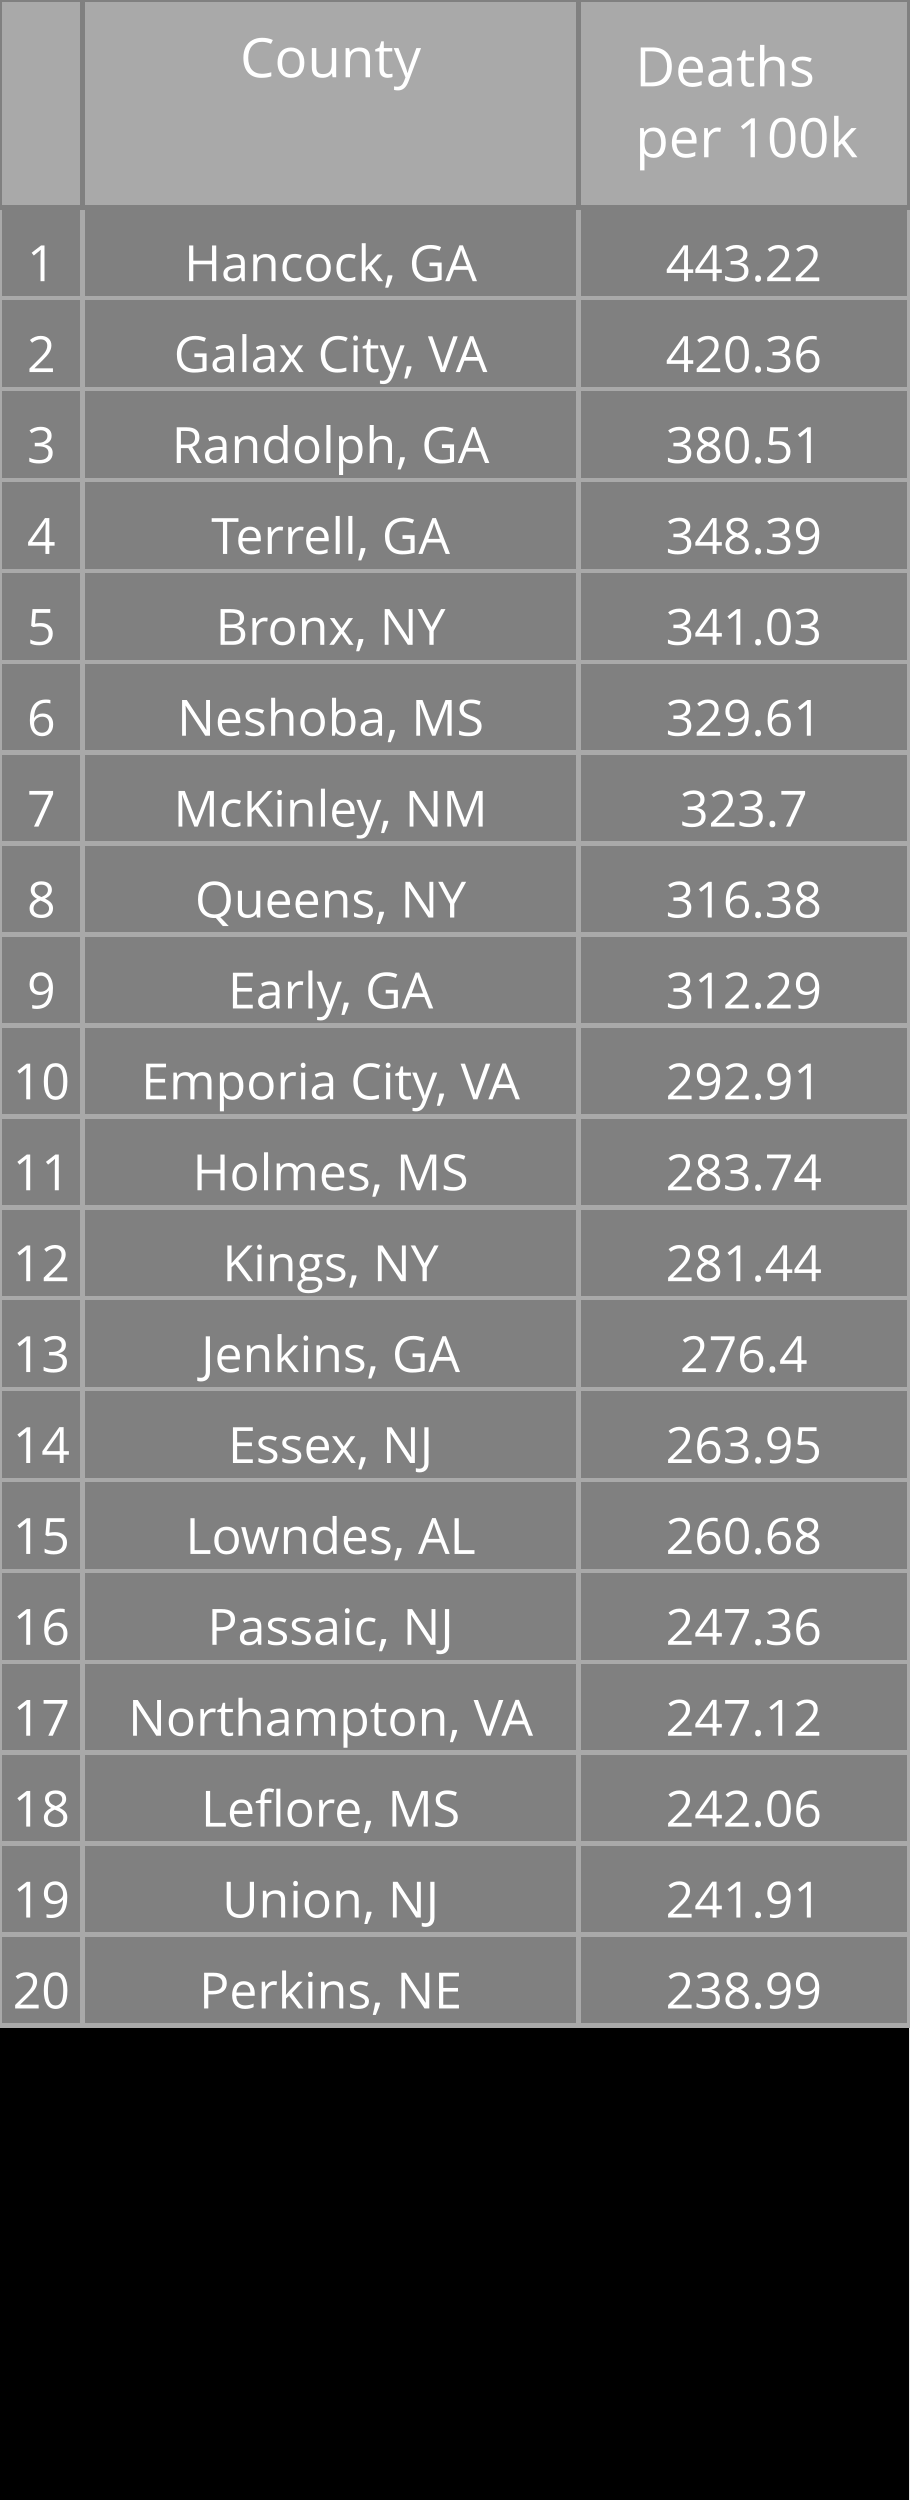
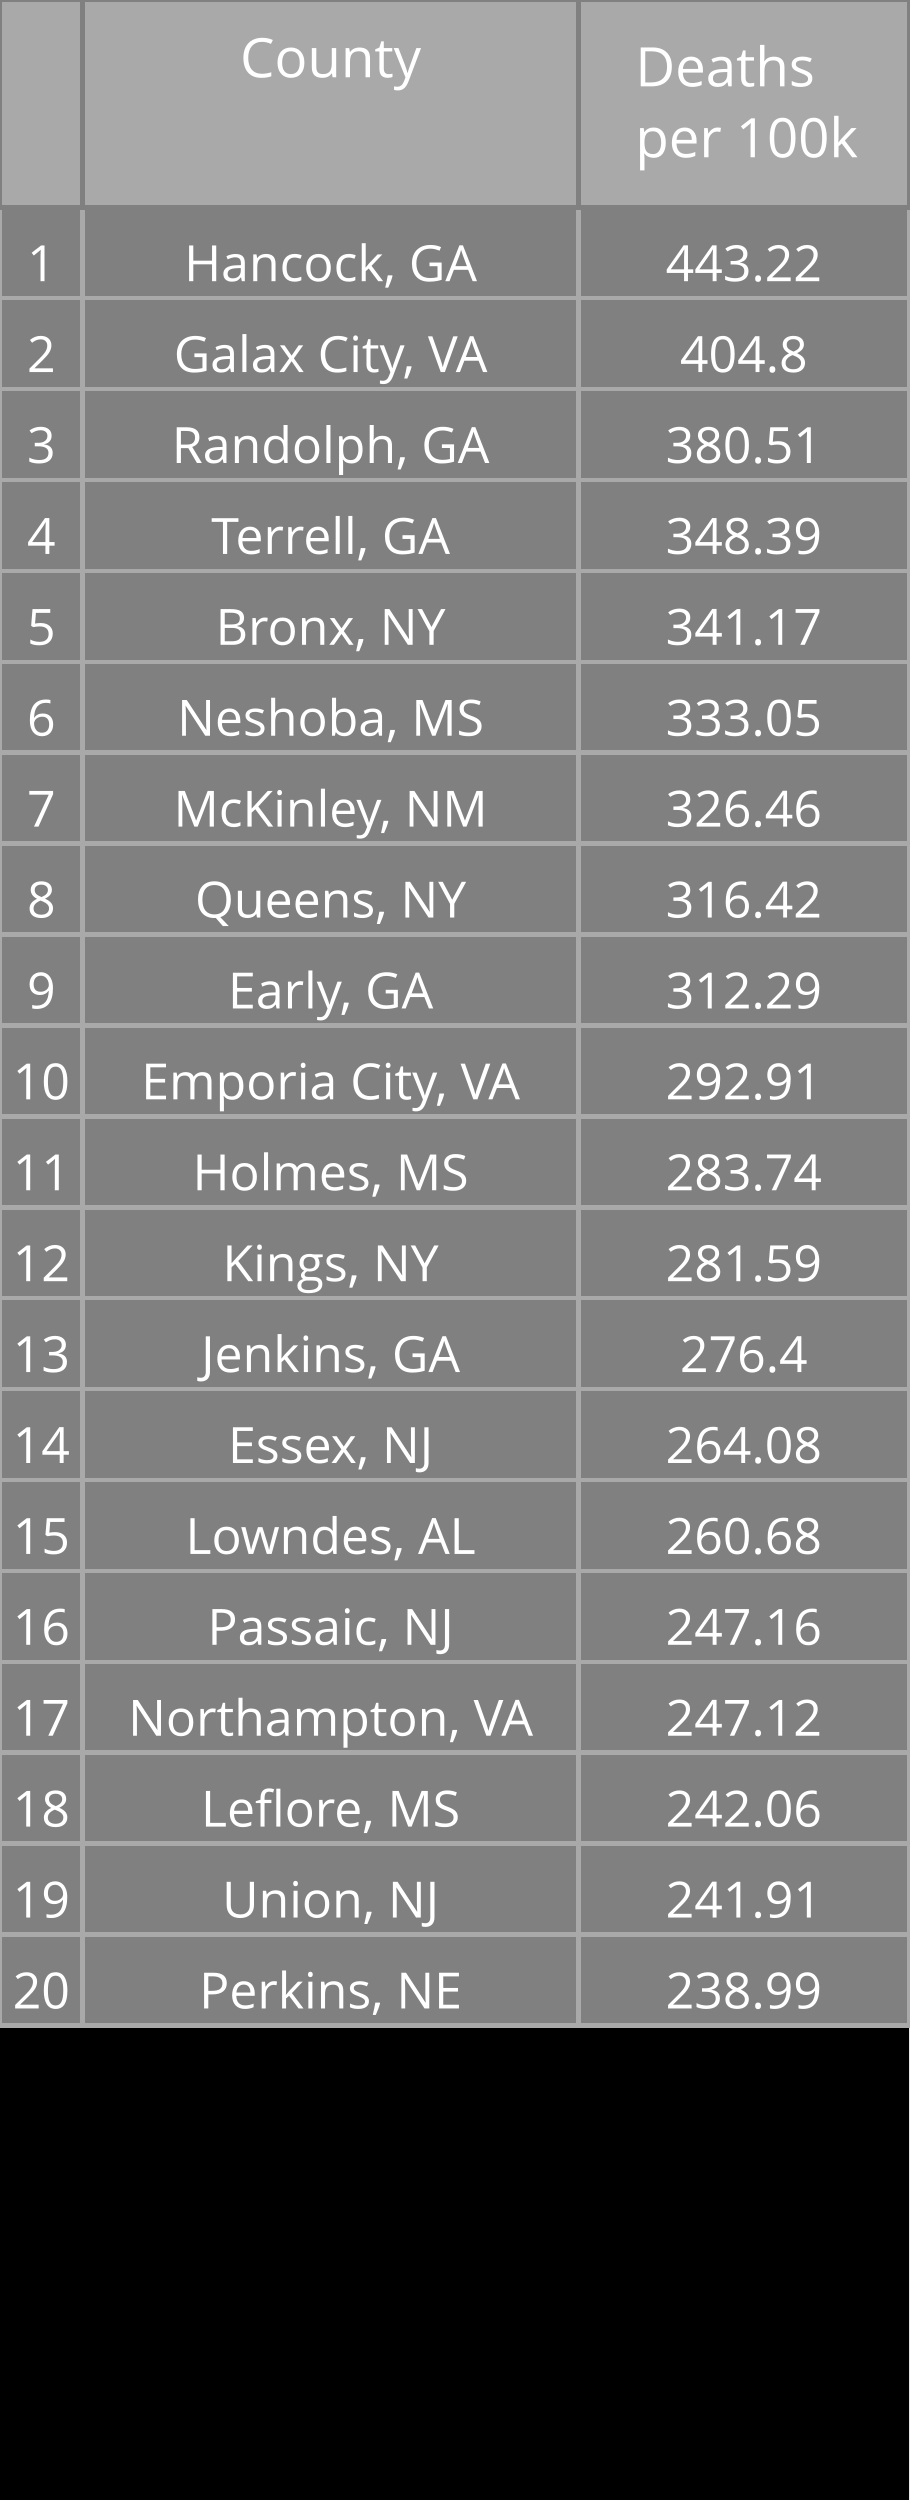
<svg xmlns="http://www.w3.org/2000/svg" class="main-svg" width="200" height="550" style="" viewBox="0 0 200 550">
  <rect x="0" y="0" width="200" height="550" style="fill: rgb(0, 0, 0); fill-opacity: 1;" />
-   <defs id="defs-785b9e">
+   <defs id="defs-0fbeb1">
    <g class="clips" />
    <g class="gradients" />
  </defs>
  <g class="bglayer" />
  <g class="layer-below">
    <g class="imagelayer" />
    <g class="shapelayer" />
  </g>
  <g class="cartesianlayer" />
  <g class="polarlayer" />
  <g class="ternarylayer" />
  <g class="geolayer" />
  <g class="funnelarealayer" />
  <g class="pielayer" />
  <g class="treemaplayer" />
  <g class="sunburstlayer" />
  <g class="glimages" />
  <g class="table" overflow="visible" width="200" height="550" transform="translate(0,0)" style="box-sizing: content-box; position: absolute; left: 0px; overflow: visible; shape-rendering: crispedges; pointer-events: all;">
-     <g class="table-control-view" transform="translate(0 0)" clip-path="url('#clip785b9e_scrollAreaBottomClip_976800true')" style="box-sizing: content-box;">
+     <g class="table-control-view" transform="translate(0 0)" clip-path="url('#clip0fbeb1_scrollAreaBottomClip_87bf6atrue')" style="box-sizing: content-box;">
      <rect class="scroll-background" fill="none" width="200" height="550" />
-       <g class="y-column" transform="translate(0 0)" clip-path="url('#clip785b9e_columnBoundaryClippath_976800true_0')">
+       <g class="y-column" transform="translate(0 0)" clip-path="url('#clip0fbeb1_columnBoundaryClippath_87bf6atrue_0')">
        <g class="column-block" id="cells1" style="cursor: default;" transform="translate(0 0)">
          <g class="column-cells">
            <g class="column-cell" transform="translate(0 45.60938)">
              <rect class="cell-rect" width="18.182" stroke-width="1" style="stroke: rgb(169, 169, 169); stroke-opacity: 1; fill: rgb(128, 128, 128); fill-opacity: 1;" height="20" />
              <g class="cell-text-holder" transform="translate(9.090909 8)" text-anchor="middle" style="shape-rendering: geometricprecision;">
                <text class="cell-text" dy="0.75em" style="cursor: auto; font-family: 'Open Sans', verdana, arial, sans-serif; font-size: 11px; fill: rgb(255, 255, 255); fill-opacity: 1;">1</text>
              </g>
            </g>
            <g class="column-cell" transform="translate(0 65.60938)">
              <rect class="cell-rect" width="18.182" stroke-width="1" style="stroke: rgb(169, 169, 169); stroke-opacity: 1; fill: rgb(128, 128, 128); fill-opacity: 1;" height="20" />
              <g class="cell-text-holder" transform="translate(9.090909 8)" text-anchor="middle" style="shape-rendering: geometricprecision;">
                <text class="cell-text" dy="0.75em" style="cursor: auto; font-family: 'Open Sans', verdana, arial, sans-serif; font-size: 11px; fill: rgb(255, 255, 255); fill-opacity: 1;">2</text>
              </g>
            </g>
            <g class="column-cell" transform="translate(0 85.60938)">
              <rect class="cell-rect" width="18.182" stroke-width="1" style="stroke: rgb(169, 169, 169); stroke-opacity: 1; fill: rgb(128, 128, 128); fill-opacity: 1;" height="20" />
              <g class="cell-text-holder" transform="translate(9.090909 8)" text-anchor="middle" style="shape-rendering: geometricprecision;">
                <text class="cell-text" dy="0.75em" style="cursor: auto; font-family: 'Open Sans', verdana, arial, sans-serif; font-size: 11px; fill: rgb(255, 255, 255); fill-opacity: 1;">3</text>
              </g>
            </g>
            <g class="column-cell" transform="translate(0 105.6094)">
              <rect class="cell-rect" width="18.182" stroke-width="1" style="stroke: rgb(169, 169, 169); stroke-opacity: 1; fill: rgb(128, 128, 128); fill-opacity: 1;" height="20" />
              <g class="cell-text-holder" transform="translate(9.090909 8)" text-anchor="middle" style="shape-rendering: geometricprecision;">
                <text class="cell-text" dy="0.75em" style="cursor: auto; font-family: 'Open Sans', verdana, arial, sans-serif; font-size: 11px; fill: rgb(255, 255, 255); fill-opacity: 1;">4</text>
              </g>
            </g>
            <g class="column-cell" transform="translate(0 125.6094)">
              <rect class="cell-rect" width="18.182" stroke-width="1" style="stroke: rgb(169, 169, 169); stroke-opacity: 1; fill: rgb(128, 128, 128); fill-opacity: 1;" height="20" />
              <g class="cell-text-holder" transform="translate(9.090909 8)" text-anchor="middle" style="shape-rendering: geometricprecision;">
                <text class="cell-text" dy="0.75em" style="cursor: auto; font-family: 'Open Sans', verdana, arial, sans-serif; font-size: 11px; fill: rgb(255, 255, 255); fill-opacity: 1;">5</text>
              </g>
            </g>
            <g class="column-cell" transform="translate(0 145.6094)">
              <rect class="cell-rect" width="18.182" stroke-width="1" style="stroke: rgb(169, 169, 169); stroke-opacity: 1; fill: rgb(128, 128, 128); fill-opacity: 1;" height="20" />
              <g class="cell-text-holder" transform="translate(9.090909 8)" text-anchor="middle" style="shape-rendering: geometricprecision;">
                <text class="cell-text" dy="0.75em" style="cursor: auto; font-family: 'Open Sans', verdana, arial, sans-serif; font-size: 11px; fill: rgb(255, 255, 255); fill-opacity: 1;">6</text>
              </g>
            </g>
            <g class="column-cell" transform="translate(0 165.6094)">
              <rect class="cell-rect" width="18.182" stroke-width="1" style="stroke: rgb(169, 169, 169); stroke-opacity: 1; fill: rgb(128, 128, 128); fill-opacity: 1;" height="20" />
              <g class="cell-text-holder" transform="translate(9.090909 8)" text-anchor="middle" style="shape-rendering: geometricprecision;">
                <text class="cell-text" dy="0.75em" style="cursor: auto; font-family: 'Open Sans', verdana, arial, sans-serif; font-size: 11px; fill: rgb(255, 255, 255); fill-opacity: 1;">7</text>
              </g>
            </g>
            <g class="column-cell" transform="translate(0 185.6094)">
              <rect class="cell-rect" width="18.182" stroke-width="1" style="stroke: rgb(169, 169, 169); stroke-opacity: 1; fill: rgb(128, 128, 128); fill-opacity: 1;" height="20" />
              <g class="cell-text-holder" transform="translate(9.090909 8)" text-anchor="middle" style="shape-rendering: geometricprecision;">
                <text class="cell-text" dy="0.75em" style="cursor: auto; font-family: 'Open Sans', verdana, arial, sans-serif; font-size: 11px; fill: rgb(255, 255, 255); fill-opacity: 1;">8</text>
              </g>
            </g>
            <g class="column-cell" transform="translate(0 205.6094)">
              <rect class="cell-rect" width="18.182" stroke-width="1" style="stroke: rgb(169, 169, 169); stroke-opacity: 1; fill: rgb(128, 128, 128); fill-opacity: 1;" height="20" />
              <g class="cell-text-holder" transform="translate(9.090909 8)" text-anchor="middle" style="shape-rendering: geometricprecision;">
                <text class="cell-text" dy="0.75em" style="cursor: auto; font-family: 'Open Sans', verdana, arial, sans-serif; font-size: 11px; fill: rgb(255, 255, 255); fill-opacity: 1;">9</text>
              </g>
            </g>
            <g class="column-cell" transform="translate(0 225.6094)">
              <rect class="cell-rect" width="18.182" stroke-width="1" style="stroke: rgb(169, 169, 169); stroke-opacity: 1; fill: rgb(128, 128, 128); fill-opacity: 1;" height="20" />
              <g class="cell-text-holder" transform="translate(9.090909 8)" text-anchor="middle" style="shape-rendering: geometricprecision;">
                <text class="cell-text" dy="0.75em" style="cursor: auto; font-family: 'Open Sans', verdana, arial, sans-serif; font-size: 11px; fill: rgb(255, 255, 255); fill-opacity: 1;">10</text>
              </g>
            </g>
            <g class="column-cell" transform="translate(0 245.6094)">
              <rect class="cell-rect" width="18.182" stroke-width="1" style="stroke: rgb(169, 169, 169); stroke-opacity: 1; fill: rgb(128, 128, 128); fill-opacity: 1;" height="20" />
              <g class="cell-text-holder" transform="translate(9.090909 8)" text-anchor="middle" style="shape-rendering: geometricprecision;">
                <text class="cell-text" dy="0.75em" style="cursor: auto; font-family: 'Open Sans', verdana, arial, sans-serif; font-size: 11px; fill: rgb(255, 255, 255); fill-opacity: 1;">11</text>
              </g>
            </g>
            <g class="column-cell" transform="translate(0 265.6094)">
              <rect class="cell-rect" width="18.182" stroke-width="1" style="stroke: rgb(169, 169, 169); stroke-opacity: 1; fill: rgb(128, 128, 128); fill-opacity: 1;" height="20" />
              <g class="cell-text-holder" transform="translate(9.090909 8)" text-anchor="middle" style="shape-rendering: geometricprecision;">
                <text class="cell-text" dy="0.75em" style="cursor: auto; font-family: 'Open Sans', verdana, arial, sans-serif; font-size: 11px; fill: rgb(255, 255, 255); fill-opacity: 1;">12</text>
              </g>
            </g>
            <g class="column-cell" transform="translate(0 285.6094)">
              <rect class="cell-rect" width="18.182" stroke-width="1" style="stroke: rgb(169, 169, 169); stroke-opacity: 1; fill: rgb(128, 128, 128); fill-opacity: 1;" height="20" />
              <g class="cell-text-holder" transform="translate(9.090909 8)" text-anchor="middle" style="shape-rendering: geometricprecision;">
                <text class="cell-text" dy="0.75em" style="cursor: auto; font-family: 'Open Sans', verdana, arial, sans-serif; font-size: 11px; fill: rgb(255, 255, 255); fill-opacity: 1;">13</text>
              </g>
            </g>
            <g class="column-cell" transform="translate(0 305.6094)">
              <rect class="cell-rect" width="18.182" stroke-width="1" style="stroke: rgb(169, 169, 169); stroke-opacity: 1; fill: rgb(128, 128, 128); fill-opacity: 1;" height="20" />
              <g class="cell-text-holder" transform="translate(9.090909 8)" text-anchor="middle" style="shape-rendering: geometricprecision;">
                <text class="cell-text" dy="0.75em" style="cursor: auto; font-family: 'Open Sans', verdana, arial, sans-serif; font-size: 11px; fill: rgb(255, 255, 255); fill-opacity: 1;">14</text>
              </g>
            </g>
            <g class="column-cell" transform="translate(0 325.6094)">
              <rect class="cell-rect" width="18.182" stroke-width="1" style="stroke: rgb(169, 169, 169); stroke-opacity: 1; fill: rgb(128, 128, 128); fill-opacity: 1;" height="20" />
              <g class="cell-text-holder" transform="translate(9.090909 8)" text-anchor="middle" style="shape-rendering: geometricprecision;">
                <text class="cell-text" dy="0.75em" style="cursor: auto; font-family: 'Open Sans', verdana, arial, sans-serif; font-size: 11px; fill: rgb(255, 255, 255); fill-opacity: 1;">15</text>
              </g>
            </g>
            <g class="column-cell" transform="translate(0 345.6094)">
              <rect class="cell-rect" width="18.182" stroke-width="1" style="stroke: rgb(169, 169, 169); stroke-opacity: 1; fill: rgb(128, 128, 128); fill-opacity: 1;" height="20" />
              <g class="cell-text-holder" transform="translate(9.090909 8)" text-anchor="middle" style="shape-rendering: geometricprecision;">
                <text class="cell-text" dy="0.75em" style="cursor: auto; font-family: 'Open Sans', verdana, arial, sans-serif; font-size: 11px; fill: rgb(255, 255, 255); fill-opacity: 1;">16</text>
              </g>
            </g>
            <g class="column-cell" transform="translate(0 365.6094)">
              <rect class="cell-rect" width="18.182" stroke-width="1" style="stroke: rgb(169, 169, 169); stroke-opacity: 1; fill: rgb(128, 128, 128); fill-opacity: 1;" height="20" />
              <g class="cell-text-holder" transform="translate(9.090909 8)" text-anchor="middle" style="shape-rendering: geometricprecision;">
                <text class="cell-text" dy="0.75em" style="cursor: auto; font-family: 'Open Sans', verdana, arial, sans-serif; font-size: 11px; fill: rgb(255, 255, 255); fill-opacity: 1;">17</text>
              </g>
            </g>
            <g class="column-cell" transform="translate(0 385.6094)">
              <rect class="cell-rect" width="18.182" stroke-width="1" style="stroke: rgb(169, 169, 169); stroke-opacity: 1; fill: rgb(128, 128, 128); fill-opacity: 1;" height="20" />
              <g class="cell-text-holder" transform="translate(9.090909 8)" text-anchor="middle" style="shape-rendering: geometricprecision;">
                <text class="cell-text" dy="0.75em" style="cursor: auto; font-family: 'Open Sans', verdana, arial, sans-serif; font-size: 11px; fill: rgb(255, 255, 255); fill-opacity: 1;">18</text>
              </g>
            </g>
            <g class="column-cell" transform="translate(0 405.6094)">
              <rect class="cell-rect" width="18.182" stroke-width="1" style="stroke: rgb(169, 169, 169); stroke-opacity: 1; fill: rgb(128, 128, 128); fill-opacity: 1;" height="20" />
              <g class="cell-text-holder" transform="translate(9.090909 8)" text-anchor="middle" style="shape-rendering: geometricprecision;">
                <text class="cell-text" dy="0.75em" style="cursor: auto; font-family: 'Open Sans', verdana, arial, sans-serif; font-size: 11px; fill: rgb(255, 255, 255); fill-opacity: 1;">19</text>
              </g>
            </g>
            <g class="column-cell" transform="translate(0 425.6094)">
              <rect class="cell-rect" width="18.182" stroke-width="1" style="stroke: rgb(169, 169, 169); stroke-opacity: 1; fill: rgb(128, 128, 128); fill-opacity: 1;" height="20" />
              <g class="cell-text-holder" transform="translate(9.090909 8)" text-anchor="middle" style="shape-rendering: geometricprecision;">
                <text class="cell-text" dy="0.75em" style="cursor: auto; font-family: 'Open Sans', verdana, arial, sans-serif; font-size: 11px; fill: rgb(255, 255, 255); fill-opacity: 1;">20</text>
              </g>
            </g>
          </g>
        </g>
        <g class="column-block" id="cells2" style="cursor: default;" transform="translate(0 0)">
          <g class="column-cells" />
        </g>
        <g class="column-block" id="header" style="cursor: ew-resize;">
          <g class="column-cells">
            <g class="column-cell" transform="translate(0 0)">
              <rect class="cell-rect" width="18.182" stroke-width="1" style="stroke: rgb(128, 128, 128); stroke-opacity: 1; fill: rgb(169, 169, 169); fill-opacity: 1;" height="45.609" />
              <g class="cell-text-holder" transform="translate(9.090909 8)" text-anchor="middle" style="shape-rendering: geometricprecision;">
                <text class="cell-text" dy="0.75em" style="cursor: auto; font-family: 'Open Sans', verdana, arial, sans-serif; font-size: 12px; fill: rgb(255, 255, 255); fill-opacity: 1;" />
              </g>
            </g>
          </g>
        </g>
        <g class="column-boundary" />
-         <clipPath class="column-boundary-clippath" id="clip785b9e_columnBoundaryClippath_976800true_0">
+         <clipPath class="column-boundary-clippath" id="clip0fbeb1_columnBoundaryClippath_87bf6atrue_0">
          <rect class="column-boundary-rect" fill="none" width="20.182" height="557" x="-1" y="-1" />
        </clipPath>
      </g>
-       <g class="y-column" transform="translate(18.18182 0)" clip-path="url('#clip785b9e_columnBoundaryClippath_976800true_1')">
+       <g class="y-column" transform="translate(18.18182 0)" clip-path="url('#clip0fbeb1_columnBoundaryClippath_87bf6atrue_1')">
        <g class="column-block" id="cells1" style="cursor: default;" transform="translate(0 0)">
          <g class="column-cells">
            <g class="column-cell" transform="translate(0 45.60938)">
              <rect class="cell-rect" width="109.091" stroke-width="1" style="stroke: rgb(169, 169, 169); stroke-opacity: 1; fill: rgb(128, 128, 128); fill-opacity: 1;" height="20" />
              <g class="cell-text-holder" transform="translate(54.54545 8)" text-anchor="middle" style="shape-rendering: geometricprecision;">
                <text class="cell-text" dy="0.75em" x="0" y="0" style="cursor: auto; font-family: 'Open Sans', verdana, arial, sans-serif; font-size: 11px; fill: rgb(255, 255, 255); fill-opacity: 1; white-space: pre;">Hancock, GA</text>
              </g>
            </g>
            <g class="column-cell" transform="translate(0 65.60938)">
              <rect class="cell-rect" width="109.091" stroke-width="1" style="stroke: rgb(169, 169, 169); stroke-opacity: 1; fill: rgb(128, 128, 128); fill-opacity: 1;" height="20" />
              <g class="cell-text-holder" transform="translate(54.54545 8)" text-anchor="middle" style="shape-rendering: geometricprecision;">
                <text class="cell-text" dy="0.75em" x="0" y="0" style="cursor: auto; font-family: 'Open Sans', verdana, arial, sans-serif; font-size: 11px; fill: rgb(255, 255, 255); fill-opacity: 1; white-space: pre;">Galax City, VA</text>
              </g>
            </g>
            <g class="column-cell" transform="translate(0 85.60938)">
              <rect class="cell-rect" width="109.091" stroke-width="1" style="stroke: rgb(169, 169, 169); stroke-opacity: 1; fill: rgb(128, 128, 128); fill-opacity: 1;" height="20" />
              <g class="cell-text-holder" transform="translate(54.54545 8)" text-anchor="middle" style="shape-rendering: geometricprecision;">
                <text class="cell-text" dy="0.75em" x="0" y="0" style="cursor: auto; font-family: 'Open Sans', verdana, arial, sans-serif; font-size: 11px; fill: rgb(255, 255, 255); fill-opacity: 1; white-space: pre;">Randolph, GA</text>
              </g>
            </g>
            <g class="column-cell" transform="translate(0 105.6094)">
              <rect class="cell-rect" width="109.091" stroke-width="1" style="stroke: rgb(169, 169, 169); stroke-opacity: 1; fill: rgb(128, 128, 128); fill-opacity: 1;" height="20" />
              <g class="cell-text-holder" transform="translate(54.54545 8)" text-anchor="middle" style="shape-rendering: geometricprecision;">
                <text class="cell-text" dy="0.75em" x="0" y="0" style="cursor: auto; font-family: 'Open Sans', verdana, arial, sans-serif; font-size: 11px; fill: rgb(255, 255, 255); fill-opacity: 1; white-space: pre;">Terrell, GA</text>
              </g>
            </g>
            <g class="column-cell" transform="translate(0 125.6094)">
              <rect class="cell-rect" width="109.091" stroke-width="1" style="stroke: rgb(169, 169, 169); stroke-opacity: 1; fill: rgb(128, 128, 128); fill-opacity: 1;" height="20" />
              <g class="cell-text-holder" transform="translate(54.54545 8)" text-anchor="middle" style="shape-rendering: geometricprecision;">
                <text class="cell-text" dy="0.75em" x="0" y="0" style="cursor: auto; font-family: 'Open Sans', verdana, arial, sans-serif; font-size: 11px; fill: rgb(255, 255, 255); fill-opacity: 1; white-space: pre;">Bronx, NY</text>
              </g>
            </g>
            <g class="column-cell" transform="translate(0 145.6094)">
              <rect class="cell-rect" width="109.091" stroke-width="1" style="stroke: rgb(169, 169, 169); stroke-opacity: 1; fill: rgb(128, 128, 128); fill-opacity: 1;" height="20" />
              <g class="cell-text-holder" transform="translate(54.54545 8)" text-anchor="middle" style="shape-rendering: geometricprecision;">
                <text class="cell-text" dy="0.75em" x="0" y="0" style="cursor: auto; font-family: 'Open Sans', verdana, arial, sans-serif; font-size: 11px; fill: rgb(255, 255, 255); fill-opacity: 1; white-space: pre;">Neshoba, MS</text>
              </g>
            </g>
            <g class="column-cell" transform="translate(0 165.6094)">
              <rect class="cell-rect" width="109.091" stroke-width="1" style="stroke: rgb(169, 169, 169); stroke-opacity: 1; fill: rgb(128, 128, 128); fill-opacity: 1;" height="20" />
              <g class="cell-text-holder" transform="translate(54.54545 8)" text-anchor="middle" style="shape-rendering: geometricprecision;">
                <text class="cell-text" dy="0.75em" x="0" y="0" style="cursor: auto; font-family: 'Open Sans', verdana, arial, sans-serif; font-size: 11px; fill: rgb(255, 255, 255); fill-opacity: 1; white-space: pre;">McKinley, NM</text>
              </g>
            </g>
            <g class="column-cell" transform="translate(0 185.6094)">
              <rect class="cell-rect" width="109.091" stroke-width="1" style="stroke: rgb(169, 169, 169); stroke-opacity: 1; fill: rgb(128, 128, 128); fill-opacity: 1;" height="20" />
              <g class="cell-text-holder" transform="translate(54.54545 8)" text-anchor="middle" style="shape-rendering: geometricprecision;">
                <text class="cell-text" dy="0.75em" x="0" y="0" style="cursor: auto; font-family: 'Open Sans', verdana, arial, sans-serif; font-size: 11px; fill: rgb(255, 255, 255); fill-opacity: 1; white-space: pre;">Queens, NY</text>
              </g>
            </g>
            <g class="column-cell" transform="translate(0 205.6094)">
              <rect class="cell-rect" width="109.091" stroke-width="1" style="stroke: rgb(169, 169, 169); stroke-opacity: 1; fill: rgb(128, 128, 128); fill-opacity: 1;" height="20" />
              <g class="cell-text-holder" transform="translate(54.54545 8)" text-anchor="middle" style="shape-rendering: geometricprecision;">
                <text class="cell-text" dy="0.75em" x="0" y="0" style="cursor: auto; font-family: 'Open Sans', verdana, arial, sans-serif; font-size: 11px; fill: rgb(255, 255, 255); fill-opacity: 1; white-space: pre;">Early, GA</text>
              </g>
            </g>
            <g class="column-cell" transform="translate(0 225.6094)">
              <rect class="cell-rect" width="109.091" stroke-width="1" style="stroke: rgb(169, 169, 169); stroke-opacity: 1; fill: rgb(128, 128, 128); fill-opacity: 1;" height="20" />
              <g class="cell-text-holder" transform="translate(54.54545 8)" text-anchor="middle" style="shape-rendering: geometricprecision;">
                <text class="cell-text" dy="0.75em" x="0" y="0" style="cursor: auto; font-family: 'Open Sans', verdana, arial, sans-serif; font-size: 11px; fill: rgb(255, 255, 255); fill-opacity: 1; white-space: pre;">Emporia City, VA</text>
              </g>
            </g>
            <g class="column-cell" transform="translate(0 245.6094)">
              <rect class="cell-rect" width="109.091" stroke-width="1" style="stroke: rgb(169, 169, 169); stroke-opacity: 1; fill: rgb(128, 128, 128); fill-opacity: 1;" height="20" />
              <g class="cell-text-holder" transform="translate(54.54545 8)" text-anchor="middle" style="shape-rendering: geometricprecision;">
                <text class="cell-text" dy="0.75em" x="0" y="0" style="cursor: auto; font-family: 'Open Sans', verdana, arial, sans-serif; font-size: 11px; fill: rgb(255, 255, 255); fill-opacity: 1; white-space: pre;">Holmes, MS</text>
              </g>
            </g>
            <g class="column-cell" transform="translate(0 265.6094)">
              <rect class="cell-rect" width="109.091" stroke-width="1" style="stroke: rgb(169, 169, 169); stroke-opacity: 1; fill: rgb(128, 128, 128); fill-opacity: 1;" height="20" />
              <g class="cell-text-holder" transform="translate(54.54545 8)" text-anchor="middle" style="shape-rendering: geometricprecision;">
                <text class="cell-text" dy="0.75em" x="0" y="0" style="cursor: auto; font-family: 'Open Sans', verdana, arial, sans-serif; font-size: 11px; fill: rgb(255, 255, 255); fill-opacity: 1; white-space: pre;">Kings, NY</text>
              </g>
            </g>
            <g class="column-cell" transform="translate(0 285.6094)">
              <rect class="cell-rect" width="109.091" stroke-width="1" style="stroke: rgb(169, 169, 169); stroke-opacity: 1; fill: rgb(128, 128, 128); fill-opacity: 1;" height="20" />
              <g class="cell-text-holder" transform="translate(54.54545 8)" text-anchor="middle" style="shape-rendering: geometricprecision;">
                <text class="cell-text" dy="0.75em" x="0" y="0" style="cursor: auto; font-family: 'Open Sans', verdana, arial, sans-serif; font-size: 11px; fill: rgb(255, 255, 255); fill-opacity: 1; white-space: pre;">Jenkins, GA</text>
              </g>
            </g>
            <g class="column-cell" transform="translate(0 305.6094)">
              <rect class="cell-rect" width="109.091" stroke-width="1" style="stroke: rgb(169, 169, 169); stroke-opacity: 1; fill: rgb(128, 128, 128); fill-opacity: 1;" height="20" />
              <g class="cell-text-holder" transform="translate(54.54545 8)" text-anchor="middle" style="shape-rendering: geometricprecision;">
                <text class="cell-text" dy="0.75em" x="0" y="0" style="cursor: auto; font-family: 'Open Sans', verdana, arial, sans-serif; font-size: 11px; fill: rgb(255, 255, 255); fill-opacity: 1; white-space: pre;">Essex, NJ</text>
              </g>
            </g>
            <g class="column-cell" transform="translate(0 325.6094)">
              <rect class="cell-rect" width="109.091" stroke-width="1" style="stroke: rgb(169, 169, 169); stroke-opacity: 1; fill: rgb(128, 128, 128); fill-opacity: 1;" height="20" />
              <g class="cell-text-holder" transform="translate(54.54545 8)" text-anchor="middle" style="shape-rendering: geometricprecision;">
                <text class="cell-text" dy="0.75em" x="0" y="0" style="cursor: auto; font-family: 'Open Sans', verdana, arial, sans-serif; font-size: 11px; fill: rgb(255, 255, 255); fill-opacity: 1; white-space: pre;">Lowndes, AL</text>
              </g>
            </g>
            <g class="column-cell" transform="translate(0 345.6094)">
              <rect class="cell-rect" width="109.091" stroke-width="1" style="stroke: rgb(169, 169, 169); stroke-opacity: 1; fill: rgb(128, 128, 128); fill-opacity: 1;" height="20" />
              <g class="cell-text-holder" transform="translate(54.54545 8)" text-anchor="middle" style="shape-rendering: geometricprecision;">
                <text class="cell-text" dy="0.75em" x="0" y="0" style="cursor: auto; font-family: 'Open Sans', verdana, arial, sans-serif; font-size: 11px; fill: rgb(255, 255, 255); fill-opacity: 1; white-space: pre;">Passaic, NJ</text>
              </g>
            </g>
            <g class="column-cell" transform="translate(0 365.6094)">
              <rect class="cell-rect" width="109.091" stroke-width="1" style="stroke: rgb(169, 169, 169); stroke-opacity: 1; fill: rgb(128, 128, 128); fill-opacity: 1;" height="20" />
              <g class="cell-text-holder" transform="translate(54.54545 8)" text-anchor="middle" style="shape-rendering: geometricprecision;">
                <text class="cell-text" dy="0.75em" x="0" y="0" style="cursor: auto; font-family: 'Open Sans', verdana, arial, sans-serif; font-size: 11px; fill: rgb(255, 255, 255); fill-opacity: 1; white-space: pre;">Northampton, VA</text>
              </g>
            </g>
            <g class="column-cell" transform="translate(0 385.6094)">
              <rect class="cell-rect" width="109.091" stroke-width="1" style="stroke: rgb(169, 169, 169); stroke-opacity: 1; fill: rgb(128, 128, 128); fill-opacity: 1;" height="20" />
              <g class="cell-text-holder" transform="translate(54.54545 8)" text-anchor="middle" style="shape-rendering: geometricprecision;">
                <text class="cell-text" dy="0.75em" x="0" y="0" style="cursor: auto; font-family: 'Open Sans', verdana, arial, sans-serif; font-size: 11px; fill: rgb(255, 255, 255); fill-opacity: 1; white-space: pre;">Leflore, MS</text>
              </g>
            </g>
            <g class="column-cell" transform="translate(0 405.6094)">
              <rect class="cell-rect" width="109.091" stroke-width="1" style="stroke: rgb(169, 169, 169); stroke-opacity: 1; fill: rgb(128, 128, 128); fill-opacity: 1;" height="20" />
              <g class="cell-text-holder" transform="translate(54.54545 8)" text-anchor="middle" style="shape-rendering: geometricprecision;">
                <text class="cell-text" dy="0.75em" x="0" y="0" style="cursor: auto; font-family: 'Open Sans', verdana, arial, sans-serif; font-size: 11px; fill: rgb(255, 255, 255); fill-opacity: 1; white-space: pre;">Union, NJ</text>
              </g>
            </g>
            <g class="column-cell" transform="translate(0 425.6094)">
              <rect class="cell-rect" width="109.091" stroke-width="1" style="stroke: rgb(169, 169, 169); stroke-opacity: 1; fill: rgb(128, 128, 128); fill-opacity: 1;" height="20" />
              <g class="cell-text-holder" transform="translate(54.54545 8)" text-anchor="middle" style="shape-rendering: geometricprecision;">
                <text class="cell-text" dy="0.75em" x="0" y="0" style="cursor: auto; font-family: 'Open Sans', verdana, arial, sans-serif; font-size: 11px; fill: rgb(255, 255, 255); fill-opacity: 1; white-space: pre;">Perkins, NE</text>
              </g>
            </g>
          </g>
        </g>
        <g class="column-block" id="cells2" style="cursor: default;" transform="translate(0 0)">
          <g class="column-cells" />
        </g>
        <g class="column-block" id="header" style="cursor: ew-resize;">
          <g class="column-cells">
            <g class="column-cell" transform="translate(0 0)">
              <rect class="cell-rect" width="109.091" stroke-width="1" style="stroke: rgb(128, 128, 128); stroke-opacity: 1; fill: rgb(169, 169, 169); fill-opacity: 1;" height="45.609" />
              <g class="cell-text-holder" transform="translate(54.54545 8)" text-anchor="middle" style="shape-rendering: geometricprecision;">
                <text class="cell-text" dy="0.75em" style="cursor: auto; font-family: 'Open Sans', verdana, arial, sans-serif; font-size: 12px; fill: rgb(255, 255, 255); fill-opacity: 1;">County</text>
              </g>
            </g>
          </g>
        </g>
        <g class="column-boundary" />
-         <clipPath class="column-boundary-clippath" id="clip785b9e_columnBoundaryClippath_976800true_1">
+         <clipPath class="column-boundary-clippath" id="clip0fbeb1_columnBoundaryClippath_87bf6atrue_1">
          <rect class="column-boundary-rect" fill="none" width="111.091" height="557" x="-1" y="-1" />
        </clipPath>
      </g>
-       <g class="y-column" transform="translate(127.2727 0)" clip-path="url('#clip785b9e_columnBoundaryClippath_976800true_2')">
+       <g class="y-column" transform="translate(127.2727 0)" clip-path="url('#clip0fbeb1_columnBoundaryClippath_87bf6atrue_2')">
        <g class="column-block" id="cells1" style="cursor: default;" transform="translate(0 0)">
          <g class="column-cells">
            <g class="column-cell" transform="translate(0 45.60938)">
              <rect class="cell-rect" width="72.727" stroke-width="1" style="stroke: rgb(169, 169, 169); stroke-opacity: 1; fill: rgb(128, 128, 128); fill-opacity: 1;" height="20" />
              <g class="cell-text-holder" transform="translate(36.36364 8)" text-anchor="middle" style="shape-rendering: geometricprecision;">
                <text class="cell-text" dy="0.75em" style="cursor: auto; font-family: 'Open Sans', verdana, arial, sans-serif; font-size: 11px; fill: rgb(255, 255, 255); fill-opacity: 1;">443.22</text>
              </g>
            </g>
            <g class="column-cell" transform="translate(0 65.60938)">
              <rect class="cell-rect" width="72.727" stroke-width="1" style="stroke: rgb(169, 169, 169); stroke-opacity: 1; fill: rgb(128, 128, 128); fill-opacity: 1;" height="20" />
              <g class="cell-text-holder" transform="translate(36.36364 8)" text-anchor="middle" style="shape-rendering: geometricprecision;">
-                 <text class="cell-text" dy="0.75em" style="cursor: auto; font-family: 'Open Sans', verdana, arial, sans-serif; font-size: 11px; fill: rgb(255, 255, 255); fill-opacity: 1;">420.36</text>
+                 <text class="cell-text" dy="0.75em" style="cursor: auto; font-family: 'Open Sans', verdana, arial, sans-serif; font-size: 11px; fill: rgb(255, 255, 255); fill-opacity: 1;">404.8</text>
              </g>
            </g>
            <g class="column-cell" transform="translate(0 85.60938)">
              <rect class="cell-rect" width="72.727" stroke-width="1" style="stroke: rgb(169, 169, 169); stroke-opacity: 1; fill: rgb(128, 128, 128); fill-opacity: 1;" height="20" />
              <g class="cell-text-holder" transform="translate(36.36364 8)" text-anchor="middle" style="shape-rendering: geometricprecision;">
                <text class="cell-text" dy="0.75em" style="cursor: auto; font-family: 'Open Sans', verdana, arial, sans-serif; font-size: 11px; fill: rgb(255, 255, 255); fill-opacity: 1;">380.51</text>
              </g>
            </g>
            <g class="column-cell" transform="translate(0 105.6094)">
              <rect class="cell-rect" width="72.727" stroke-width="1" style="stroke: rgb(169, 169, 169); stroke-opacity: 1; fill: rgb(128, 128, 128); fill-opacity: 1;" height="20" />
              <g class="cell-text-holder" transform="translate(36.36364 8)" text-anchor="middle" style="shape-rendering: geometricprecision;">
                <text class="cell-text" dy="0.75em" style="cursor: auto; font-family: 'Open Sans', verdana, arial, sans-serif; font-size: 11px; fill: rgb(255, 255, 255); fill-opacity: 1;">348.39</text>
              </g>
            </g>
            <g class="column-cell" transform="translate(0 125.6094)">
              <rect class="cell-rect" width="72.727" stroke-width="1" style="stroke: rgb(169, 169, 169); stroke-opacity: 1; fill: rgb(128, 128, 128); fill-opacity: 1;" height="20" />
              <g class="cell-text-holder" transform="translate(36.36364 8)" text-anchor="middle" style="shape-rendering: geometricprecision;">
-                 <text class="cell-text" dy="0.75em" style="cursor: auto; font-family: 'Open Sans', verdana, arial, sans-serif; font-size: 11px; fill: rgb(255, 255, 255); fill-opacity: 1;">341.03</text>
+                 <text class="cell-text" dy="0.75em" style="cursor: auto; font-family: 'Open Sans', verdana, arial, sans-serif; font-size: 11px; fill: rgb(255, 255, 255); fill-opacity: 1;">341.17</text>
              </g>
            </g>
            <g class="column-cell" transform="translate(0 145.6094)">
              <rect class="cell-rect" width="72.727" stroke-width="1" style="stroke: rgb(169, 169, 169); stroke-opacity: 1; fill: rgb(128, 128, 128); fill-opacity: 1;" height="20" />
              <g class="cell-text-holder" transform="translate(36.36364 8)" text-anchor="middle" style="shape-rendering: geometricprecision;">
-                 <text class="cell-text" dy="0.75em" style="cursor: auto; font-family: 'Open Sans', verdana, arial, sans-serif; font-size: 11px; fill: rgb(255, 255, 255); fill-opacity: 1;">329.61</text>
+                 <text class="cell-text" dy="0.75em" style="cursor: auto; font-family: 'Open Sans', verdana, arial, sans-serif; font-size: 11px; fill: rgb(255, 255, 255); fill-opacity: 1;">333.05</text>
              </g>
            </g>
            <g class="column-cell" transform="translate(0 165.6094)">
              <rect class="cell-rect" width="72.727" stroke-width="1" style="stroke: rgb(169, 169, 169); stroke-opacity: 1; fill: rgb(128, 128, 128); fill-opacity: 1;" height="20" />
              <g class="cell-text-holder" transform="translate(36.36364 8)" text-anchor="middle" style="shape-rendering: geometricprecision;">
-                 <text class="cell-text" dy="0.75em" style="cursor: auto; font-family: 'Open Sans', verdana, arial, sans-serif; font-size: 11px; fill: rgb(255, 255, 255); fill-opacity: 1;">323.7</text>
+                 <text class="cell-text" dy="0.75em" style="cursor: auto; font-family: 'Open Sans', verdana, arial, sans-serif; font-size: 11px; fill: rgb(255, 255, 255); fill-opacity: 1;">326.46</text>
              </g>
            </g>
            <g class="column-cell" transform="translate(0 185.6094)">
              <rect class="cell-rect" width="72.727" stroke-width="1" style="stroke: rgb(169, 169, 169); stroke-opacity: 1; fill: rgb(128, 128, 128); fill-opacity: 1;" height="20" />
              <g class="cell-text-holder" transform="translate(36.36364 8)" text-anchor="middle" style="shape-rendering: geometricprecision;">
-                 <text class="cell-text" dy="0.75em" style="cursor: auto; font-family: 'Open Sans', verdana, arial, sans-serif; font-size: 11px; fill: rgb(255, 255, 255); fill-opacity: 1;">316.38</text>
+                 <text class="cell-text" dy="0.75em" style="cursor: auto; font-family: 'Open Sans', verdana, arial, sans-serif; font-size: 11px; fill: rgb(255, 255, 255); fill-opacity: 1;">316.42</text>
              </g>
            </g>
            <g class="column-cell" transform="translate(0 205.6094)">
              <rect class="cell-rect" width="72.727" stroke-width="1" style="stroke: rgb(169, 169, 169); stroke-opacity: 1; fill: rgb(128, 128, 128); fill-opacity: 1;" height="20" />
              <g class="cell-text-holder" transform="translate(36.36364 8)" text-anchor="middle" style="shape-rendering: geometricprecision;">
                <text class="cell-text" dy="0.75em" style="cursor: auto; font-family: 'Open Sans', verdana, arial, sans-serif; font-size: 11px; fill: rgb(255, 255, 255); fill-opacity: 1;">312.29</text>
              </g>
            </g>
            <g class="column-cell" transform="translate(0 225.6094)">
              <rect class="cell-rect" width="72.727" stroke-width="1" style="stroke: rgb(169, 169, 169); stroke-opacity: 1; fill: rgb(128, 128, 128); fill-opacity: 1;" height="20" />
              <g class="cell-text-holder" transform="translate(36.36364 8)" text-anchor="middle" style="shape-rendering: geometricprecision;">
                <text class="cell-text" dy="0.75em" style="cursor: auto; font-family: 'Open Sans', verdana, arial, sans-serif; font-size: 11px; fill: rgb(255, 255, 255); fill-opacity: 1;">292.91</text>
              </g>
            </g>
            <g class="column-cell" transform="translate(0 245.6094)">
              <rect class="cell-rect" width="72.727" stroke-width="1" style="stroke: rgb(169, 169, 169); stroke-opacity: 1; fill: rgb(128, 128, 128); fill-opacity: 1;" height="20" />
              <g class="cell-text-holder" transform="translate(36.36364 8)" text-anchor="middle" style="shape-rendering: geometricprecision;">
                <text class="cell-text" dy="0.75em" style="cursor: auto; font-family: 'Open Sans', verdana, arial, sans-serif; font-size: 11px; fill: rgb(255, 255, 255); fill-opacity: 1;">283.74</text>
              </g>
            </g>
            <g class="column-cell" transform="translate(0 265.6094)">
              <rect class="cell-rect" width="72.727" stroke-width="1" style="stroke: rgb(169, 169, 169); stroke-opacity: 1; fill: rgb(128, 128, 128); fill-opacity: 1;" height="20" />
              <g class="cell-text-holder" transform="translate(36.36364 8)" text-anchor="middle" style="shape-rendering: geometricprecision;">
-                 <text class="cell-text" dy="0.75em" style="cursor: auto; font-family: 'Open Sans', verdana, arial, sans-serif; font-size: 11px; fill: rgb(255, 255, 255); fill-opacity: 1;">281.44</text>
+                 <text class="cell-text" dy="0.75em" style="cursor: auto; font-family: 'Open Sans', verdana, arial, sans-serif; font-size: 11px; fill: rgb(255, 255, 255); fill-opacity: 1;">281.59</text>
              </g>
            </g>
            <g class="column-cell" transform="translate(0 285.6094)">
              <rect class="cell-rect" width="72.727" stroke-width="1" style="stroke: rgb(169, 169, 169); stroke-opacity: 1; fill: rgb(128, 128, 128); fill-opacity: 1;" height="20" />
              <g class="cell-text-holder" transform="translate(36.36364 8)" text-anchor="middle" style="shape-rendering: geometricprecision;">
                <text class="cell-text" dy="0.75em" style="cursor: auto; font-family: 'Open Sans', verdana, arial, sans-serif; font-size: 11px; fill: rgb(255, 255, 255); fill-opacity: 1;">276.4</text>
              </g>
            </g>
            <g class="column-cell" transform="translate(0 305.6094)">
              <rect class="cell-rect" width="72.727" stroke-width="1" style="stroke: rgb(169, 169, 169); stroke-opacity: 1; fill: rgb(128, 128, 128); fill-opacity: 1;" height="20" />
              <g class="cell-text-holder" transform="translate(36.36364 8)" text-anchor="middle" style="shape-rendering: geometricprecision;">
-                 <text class="cell-text" dy="0.75em" style="cursor: auto; font-family: 'Open Sans', verdana, arial, sans-serif; font-size: 11px; fill: rgb(255, 255, 255); fill-opacity: 1;">263.95</text>
+                 <text class="cell-text" dy="0.75em" style="cursor: auto; font-family: 'Open Sans', verdana, arial, sans-serif; font-size: 11px; fill: rgb(255, 255, 255); fill-opacity: 1;">264.08</text>
              </g>
            </g>
            <g class="column-cell" transform="translate(0 325.6094)">
              <rect class="cell-rect" width="72.727" stroke-width="1" style="stroke: rgb(169, 169, 169); stroke-opacity: 1; fill: rgb(128, 128, 128); fill-opacity: 1;" height="20" />
              <g class="cell-text-holder" transform="translate(36.36364 8)" text-anchor="middle" style="shape-rendering: geometricprecision;">
                <text class="cell-text" dy="0.75em" style="cursor: auto; font-family: 'Open Sans', verdana, arial, sans-serif; font-size: 11px; fill: rgb(255, 255, 255); fill-opacity: 1;">260.68</text>
              </g>
            </g>
            <g class="column-cell" transform="translate(0 345.6094)">
              <rect class="cell-rect" width="72.727" stroke-width="1" style="stroke: rgb(169, 169, 169); stroke-opacity: 1; fill: rgb(128, 128, 128); fill-opacity: 1;" height="20" />
              <g class="cell-text-holder" transform="translate(36.36364 8)" text-anchor="middle" style="shape-rendering: geometricprecision;">
-                 <text class="cell-text" dy="0.75em" style="cursor: auto; font-family: 'Open Sans', verdana, arial, sans-serif; font-size: 11px; fill: rgb(255, 255, 255); fill-opacity: 1;">247.36</text>
+                 <text class="cell-text" dy="0.75em" style="cursor: auto; font-family: 'Open Sans', verdana, arial, sans-serif; font-size: 11px; fill: rgb(255, 255, 255); fill-opacity: 1;">247.16</text>
              </g>
            </g>
            <g class="column-cell" transform="translate(0 365.6094)">
              <rect class="cell-rect" width="72.727" stroke-width="1" style="stroke: rgb(169, 169, 169); stroke-opacity: 1; fill: rgb(128, 128, 128); fill-opacity: 1;" height="20" />
              <g class="cell-text-holder" transform="translate(36.36364 8)" text-anchor="middle" style="shape-rendering: geometricprecision;">
                <text class="cell-text" dy="0.75em" style="cursor: auto; font-family: 'Open Sans', verdana, arial, sans-serif; font-size: 11px; fill: rgb(255, 255, 255); fill-opacity: 1;">247.12</text>
              </g>
            </g>
            <g class="column-cell" transform="translate(0 385.6094)">
              <rect class="cell-rect" width="72.727" stroke-width="1" style="stroke: rgb(169, 169, 169); stroke-opacity: 1; fill: rgb(128, 128, 128); fill-opacity: 1;" height="20" />
              <g class="cell-text-holder" transform="translate(36.36364 8)" text-anchor="middle" style="shape-rendering: geometricprecision;">
                <text class="cell-text" dy="0.75em" style="cursor: auto; font-family: 'Open Sans', verdana, arial, sans-serif; font-size: 11px; fill: rgb(255, 255, 255); fill-opacity: 1;">242.06</text>
              </g>
            </g>
            <g class="column-cell" transform="translate(0 405.6094)">
              <rect class="cell-rect" width="72.727" stroke-width="1" style="stroke: rgb(169, 169, 169); stroke-opacity: 1; fill: rgb(128, 128, 128); fill-opacity: 1;" height="20" />
              <g class="cell-text-holder" transform="translate(36.36364 8)" text-anchor="middle" style="shape-rendering: geometricprecision;">
                <text class="cell-text" dy="0.75em" style="cursor: auto; font-family: 'Open Sans', verdana, arial, sans-serif; font-size: 11px; fill: rgb(255, 255, 255); fill-opacity: 1;">241.91</text>
              </g>
            </g>
            <g class="column-cell" transform="translate(0 425.6094)">
              <rect class="cell-rect" width="72.727" stroke-width="1" style="stroke: rgb(169, 169, 169); stroke-opacity: 1; fill: rgb(128, 128, 128); fill-opacity: 1;" height="20" />
              <g class="cell-text-holder" transform="translate(36.36364 8)" text-anchor="middle" style="shape-rendering: geometricprecision;">
                <text class="cell-text" dy="0.75em" style="cursor: auto; font-family: 'Open Sans', verdana, arial, sans-serif; font-size: 11px; fill: rgb(255, 255, 255); fill-opacity: 1;">238.99</text>
              </g>
            </g>
          </g>
        </g>
        <g class="column-block" id="cells2" style="cursor: default;" transform="translate(0 0)">
          <g class="column-cells" />
        </g>
        <g class="column-block" id="header" style="cursor: ew-resize;">
          <g class="column-cells">
            <g class="column-cell" transform="translate(0 0)">
              <rect class="cell-rect" width="72.727" stroke-width="1" style="stroke: rgb(128, 128, 128); stroke-opacity: 1; fill: rgb(169, 169, 169); fill-opacity: 1;" height="45.609" />
              <g class="cell-text-holder" style="shape-rendering: geometricprecision;" transform="translate(12.51207 19)">
                <text class="cell-text" dy="0" x="0" y="0" style="cursor: auto; font-family: 'Open Sans', verdana, arial, sans-serif; font-size: 12px; fill: rgb(255, 255, 255); fill-opacity: 1; white-space: pre;">
                  <tspan class="line" dy="0em" x="0" y="0">Deaths</tspan>
                  <tspan class="line" dy="1.3em" x="0" y="0">per 100k</tspan>
                </text>
              </g>
            </g>
          </g>
        </g>
        <g class="column-boundary" />
-         <clipPath class="column-boundary-clippath" id="clip785b9e_columnBoundaryClippath_976800true_2">
+         <clipPath class="column-boundary-clippath" id="clip0fbeb1_columnBoundaryClippath_87bf6atrue_2">
          <rect class="column-boundary-rect" fill="none" width="74.727" height="557" x="-1" y="-1" />
        </clipPath>
      </g>
      <g class="scrollbar-kit" transform="translate(209 45.60938)" style="shape-rendering: geometricprecision;">
        <g class="scrollbar">
          <g class="scrollbar-slider" transform="translate(0 0)" />
        </g>
      </g>
-       <clipPath class="scroll-area-clip" id="clip785b9e_scrollAreaBottomClip_976800true">
+       <clipPath class="scroll-area-clip" id="clip0fbeb1_scrollAreaBottomClip_87bf6atrue">
        <rect class="scroll-area-clip-rect" x="-45" y="-5" fill="none" width="290" height="555" />
      </clipPath>
    </g>
  </g>
-   <defs id="topdefs-785b9e">
+   <defs id="topdefs-0fbeb1">
    <g class="clips" />
  </defs>
  <g class="layer-above">
    <g class="imagelayer" />
    <g class="shapelayer" />
  </g>
  <g class="infolayer">
    <g class="g-gtitle" />
  </g>
</svg>
